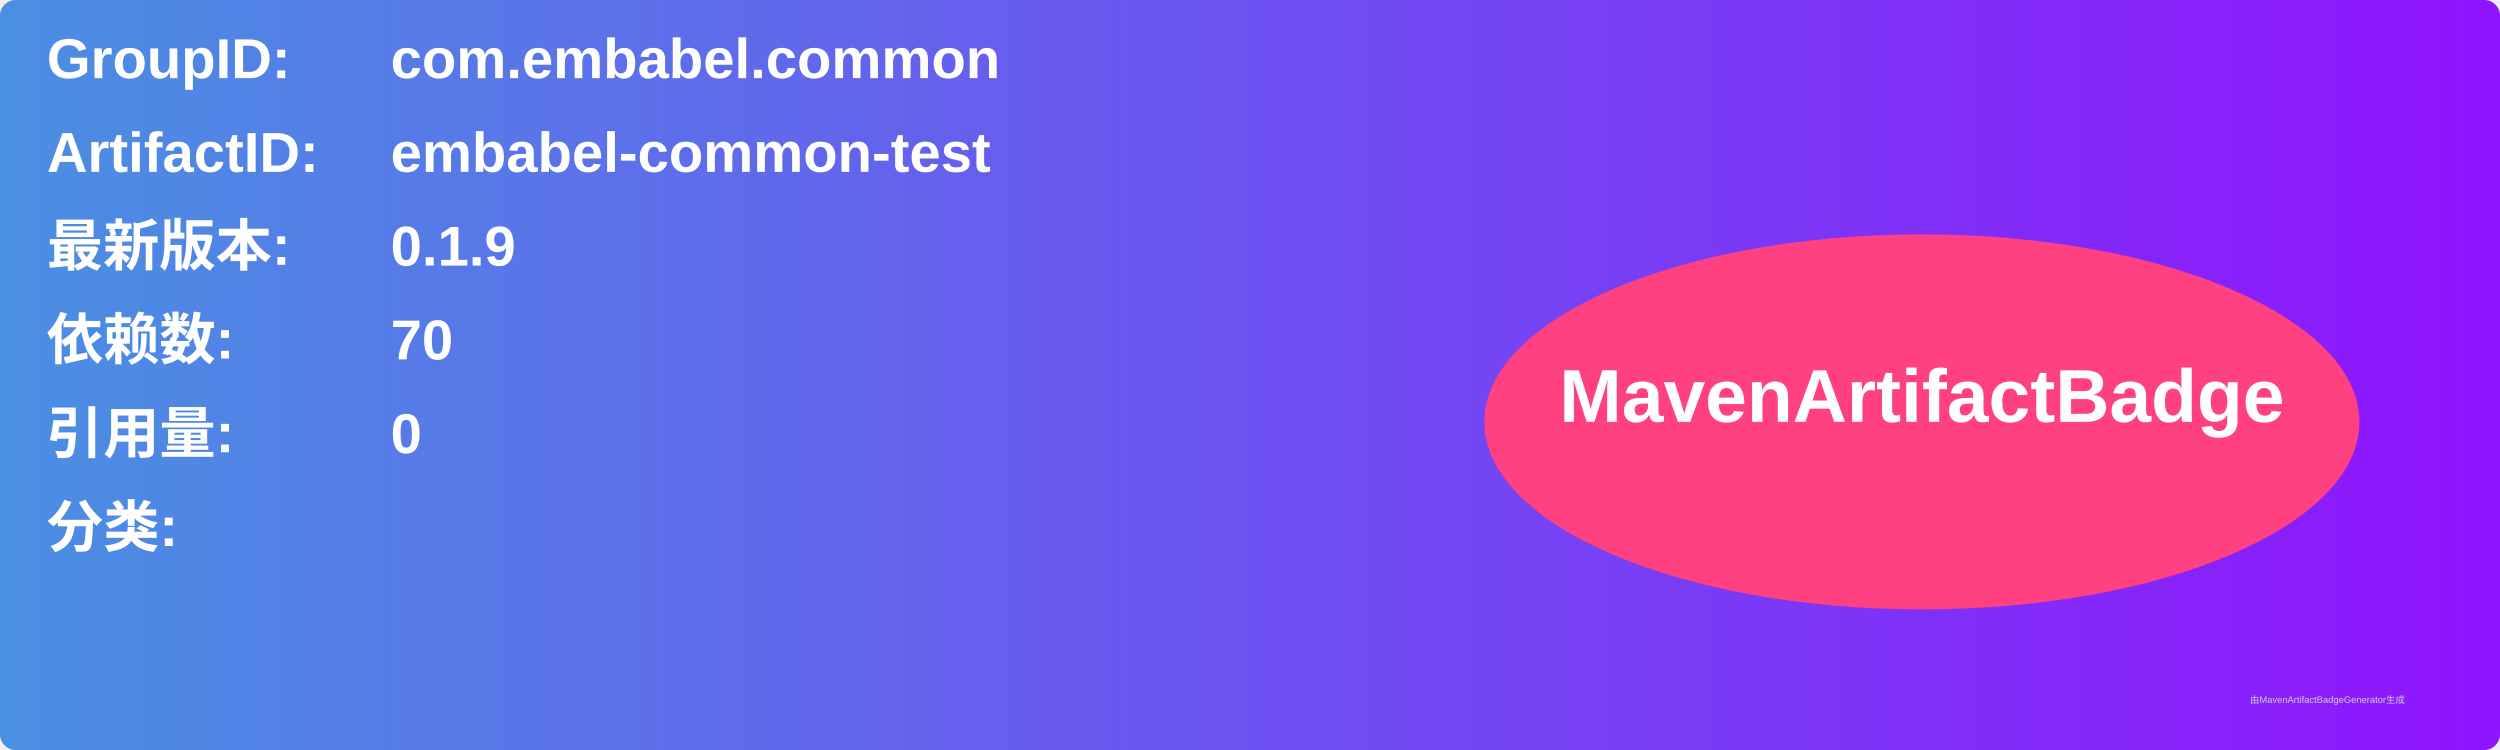
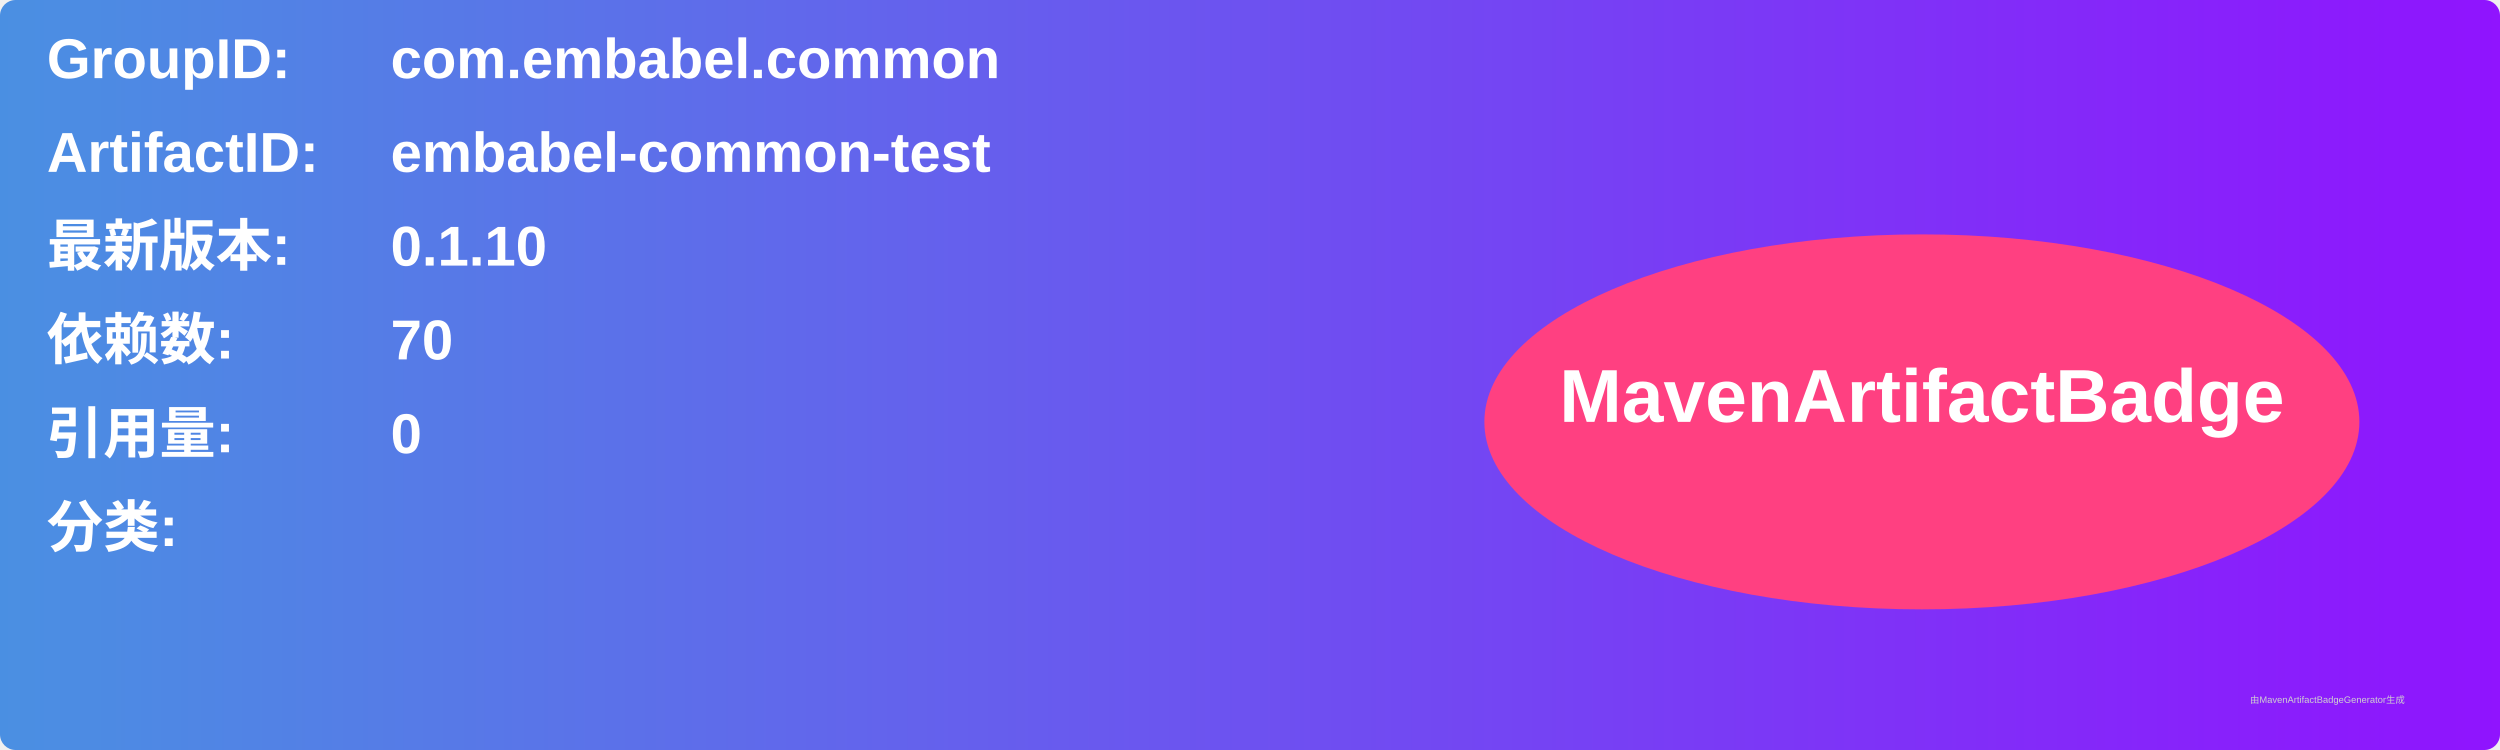
<svg xmlns="http://www.w3.org/2000/svg" width="800" height="240" viewBox="0 0 800 240">
  <linearGradient id="grad" x1="0%" y1="0%" x2="100%" y2="0%">
    <stop offset="0%" stop-color="#4a90e2" />
    <stop offset="100%" stop-color="#9013fe" />
  </linearGradient>
  <rect width="100%" height="100%" rx="5" ry="5" fill="url(#grad)" />
  <g transform="translate(15, 15)">
    <text x="0" y="10" font-family="Arial" font-size="18" fill="white" font-weight="bold" width="260">GroupID:</text>
    <text x="110" y="10" font-family="Arial" font-size="18" fill="white" font-weight="bold" width="460">com.embabel.common</text>
    <text x="0" y="40" font-family="Arial" font-size="18" fill="white" font-weight="bold" width="260">ArtifactID:</text>
    <text x="110" y="40" font-family="Arial" font-size="18" fill="white" font-weight="bold" width="460">embabel-common-test</text>
    <text x="0" y="70" font-family="Arial" font-size="18" fill="white" font-weight="bold">最新版本:</text>
    <text x="110" y="70" font-family="Arial" font-size="18" fill="white" font-weight="bold">
-       <tspan font-weight="bold">0.1.9</tspan>
+       <tspan font-weight="bold">0.1.10</tspan>
    </text>
    <text x="0" y="100" font-family="Arial" font-size="18" fill="white" font-weight="bold">依赖数: </text>
    <text x="110" y="100" font-family="Arial" font-size="18" fill="white">
      <tspan font-weight="bold">70</tspan>
    </text>
    <text x="0" y="130" font-family="Arial" font-size="18" fill="white" font-weight="bold">引用量: </text>
    <text x="110" y="130" font-family="Arial" font-size="18" fill="white">
      <tspan font-weight="bold">0</tspan>
    </text>
    <text x="0" y="160" font-family="Arial" font-size="18" fill="white" font-weight="bold">分类:</text>
    <text x="10" y="190" font-family="Arial" font-size="10" fill="white">
      <tspan font-weight="bold" />
    </text>
    <ellipse cx="600" cy="120" rx="140" ry="60" fill="#ff4081" />
    <text x="600" y="120" text-anchor="middle" font-family="Arial" font-size="24" fill="white" font-weight="bold">MavenArtifactBadge</text>
  </g>
  <text x="720" y="225" font-family="Arial" font-size="3" fill="#d0d0d0">由MavenArtifactBadgeGenerator生成</text>
</svg>
